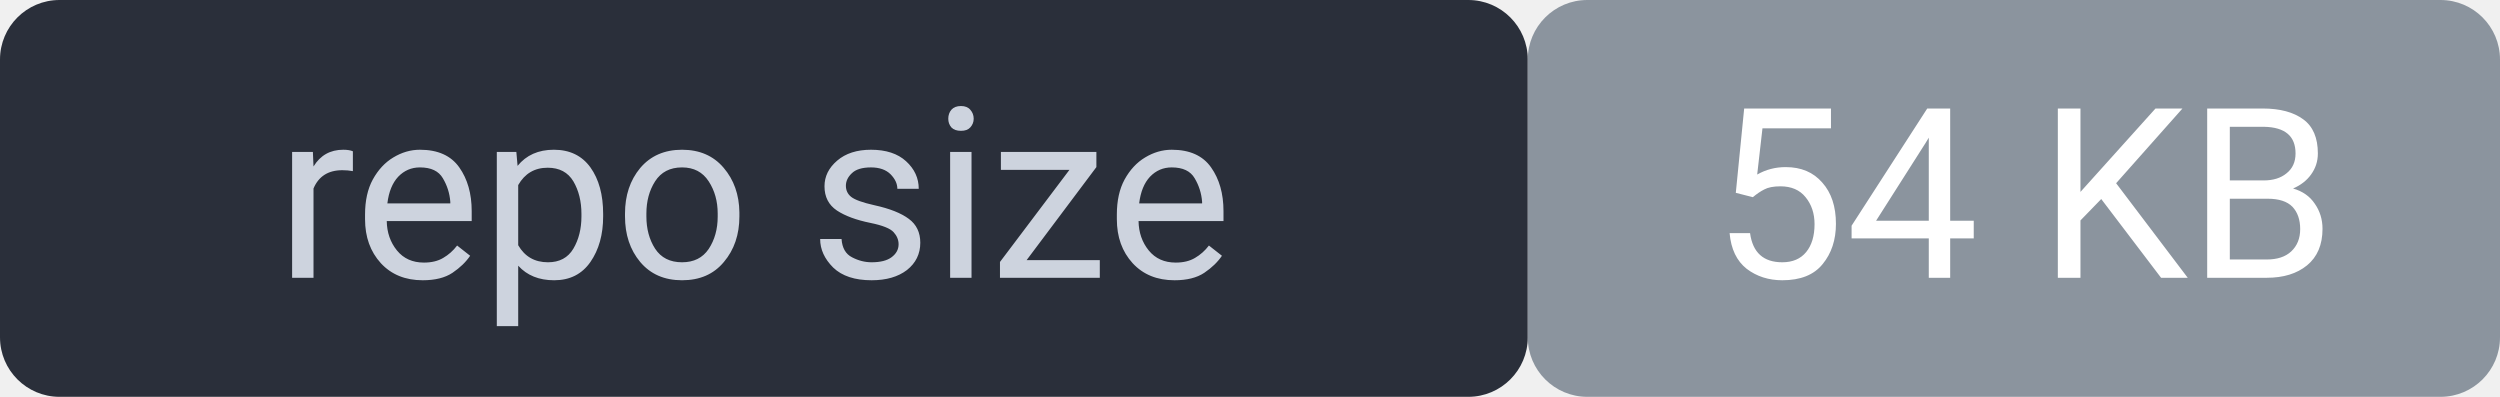
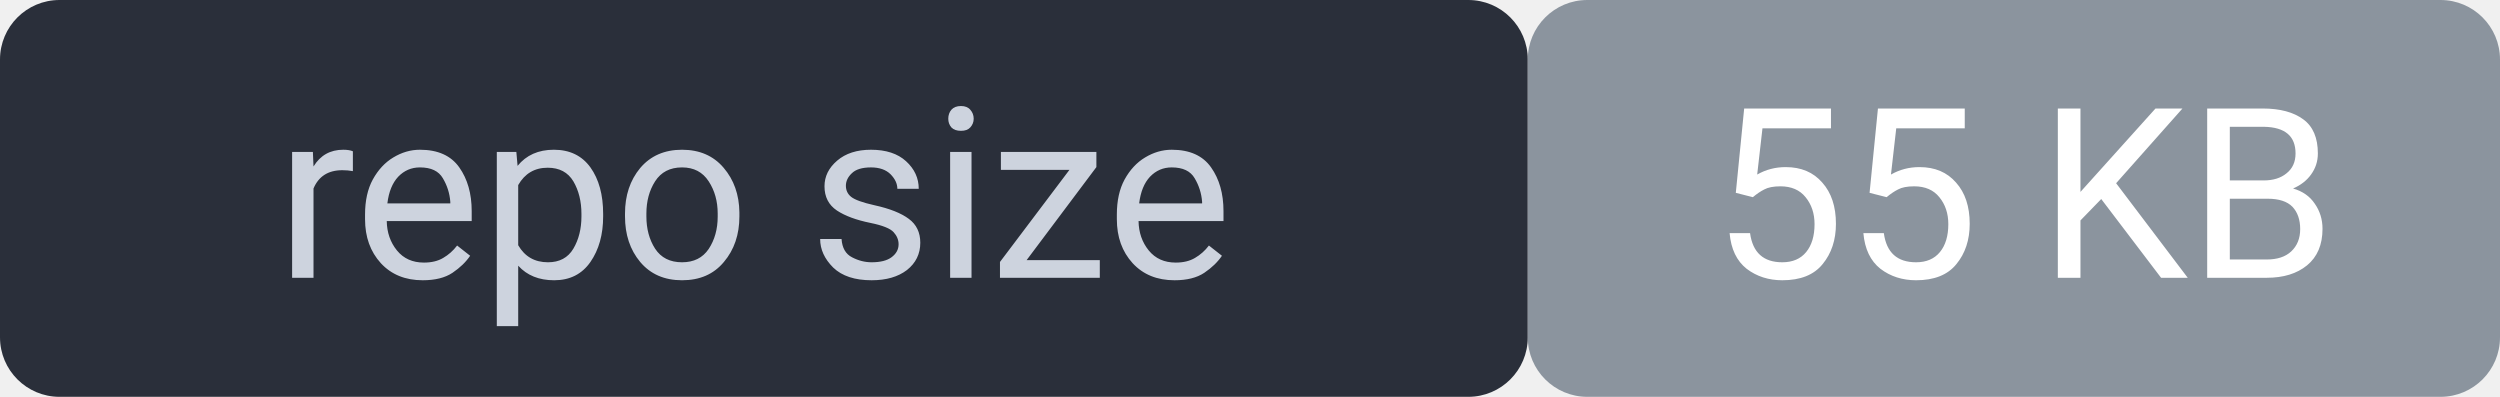
<svg xmlns="http://www.w3.org/2000/svg" width="126" height="20" viewBox="0 0 126 20" font-family="system-ui,Segoe UI,Roboto,sans-serif" font-size="12">
  <rect width="77" height="20" rx="3" fill="#2a2f3a" />
  <rect x="77" width="49" height="20" rx="3" fill="#8b949e" />
  <rect width="126" height="20" rx="3" fill="none" />
  <text x="38" y="14" fill="#cdd3de" text-anchor="middle">repo size</text>
-   <text x="102" y="14" fill="#ffffff" text-anchor="middle">54 KB</text>
+   <text x="102" y="14" fill="#ffffff" text-anchor="middle">55 KB</text>
</svg>
